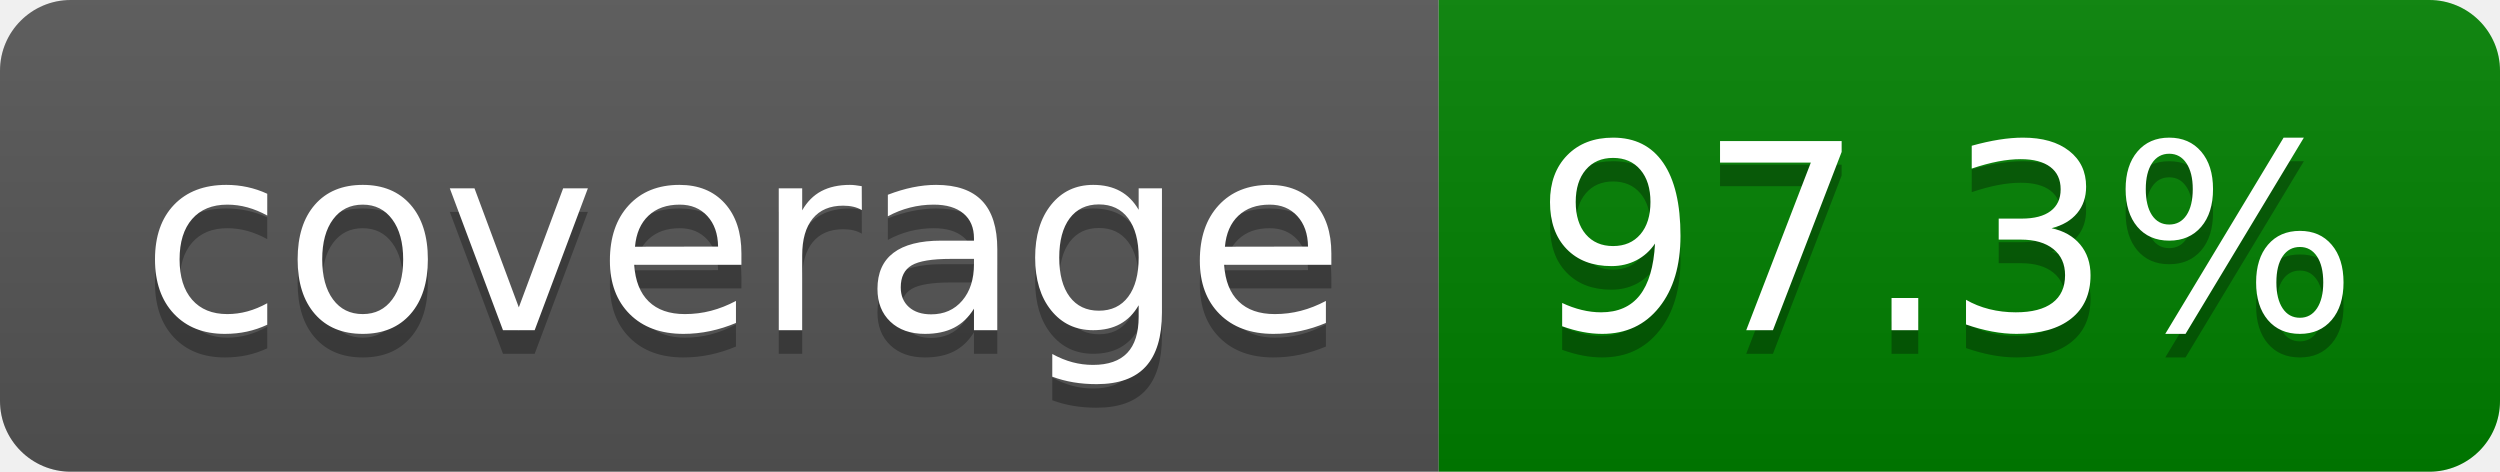
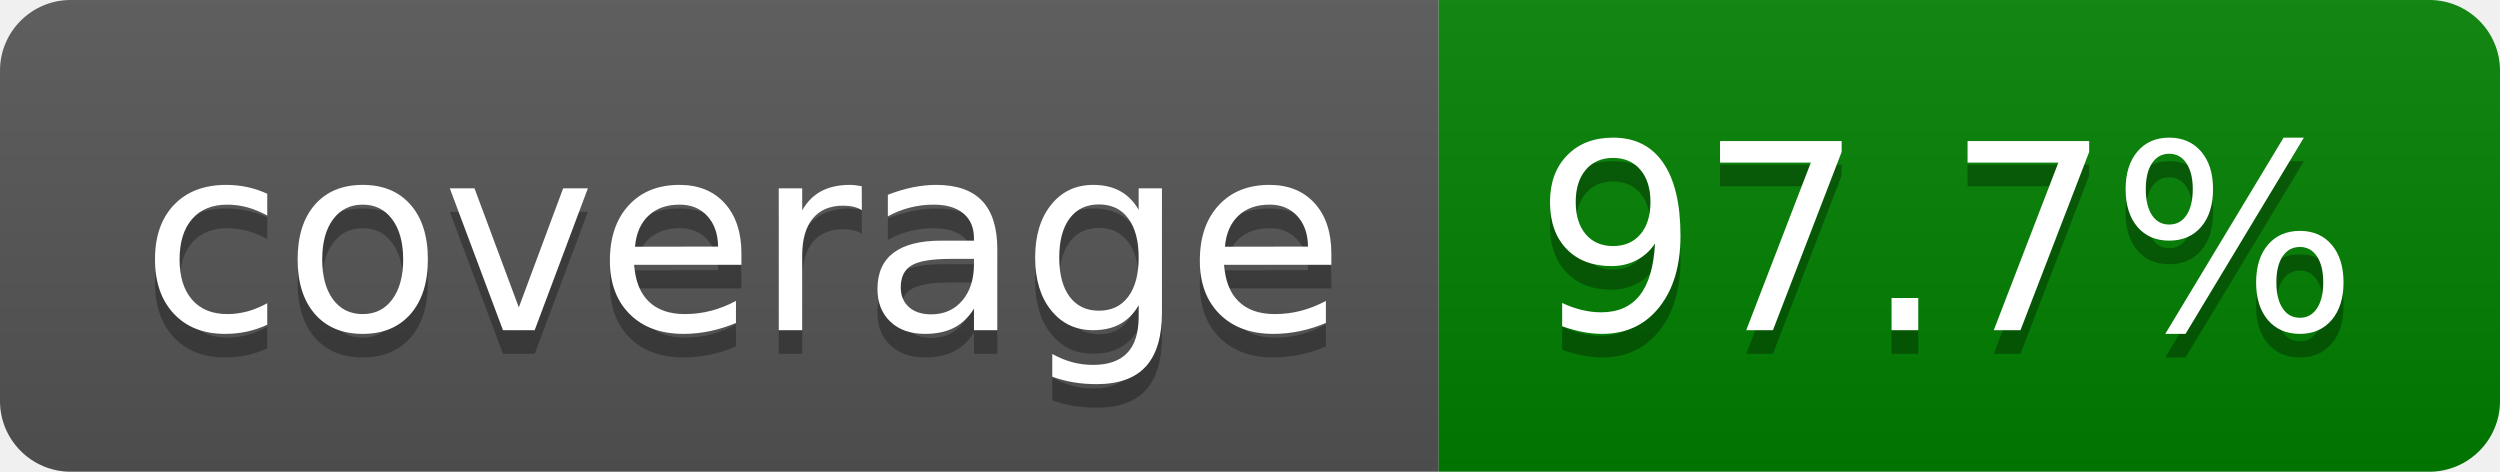
- <svg xmlns="http://www.w3.org/2000/svg" width="106" height="20" role="img" aria-label="coverage: 97.3%">
+ <svg xmlns="http://www.w3.org/2000/svg" width="106" height="20" role="img" aria-label="coverage: 97.7%">
  <linearGradient id="s" x2="0" y2="100%">
    <stop offset="0" stop-color="#bbb" stop-opacity=".1" />
    <stop offset="1" stop-opacity=".1" />
  </linearGradient>
  <clipPath id="r">
    <rect width="106" height="20" rx="3" fill="#fff" />
  </clipPath>
  <g clip-path="url(#r)">
    <rect width="61" height="20" fill="#555" />
    <rect x="61" width="45" height="20" fill="green" />
    <rect width="106" height="20" fill="url(#s)" />
  </g>
  <g fill="#fff" text-anchor="middle" font-family="Verdana,Geneva,DejaVu Sans,sans-serif" text-rendering="geometricPrecision" font-size="110">
    <text aria-hidden="true" x="315" y="150" fill="#010101" fill-opacity=".3" transform="scale(.1)" textLength="510">coverage</text>
    <text x="315" y="140" transform="scale(.1)" fill="#fff" textLength="510">coverage</text>
-     <text aria-hidden="true" x="825" y="150" fill="#010101" fill-opacity=".3" transform="scale(.1)" textLength="350">97.3%</text>
-     <text x="825" y="140" transform="scale(.1)" fill="#fff" textLength="350">97.3%</text>
+     <text aria-hidden="true" x="825" y="150" fill="#010101" fill-opacity=".3" transform="scale(.1)" textLength="350">97.7%</text>
+     <text x="825" y="140" transform="scale(.1)" fill="#fff" textLength="350">97.7%</text>
  </g>
</svg>
